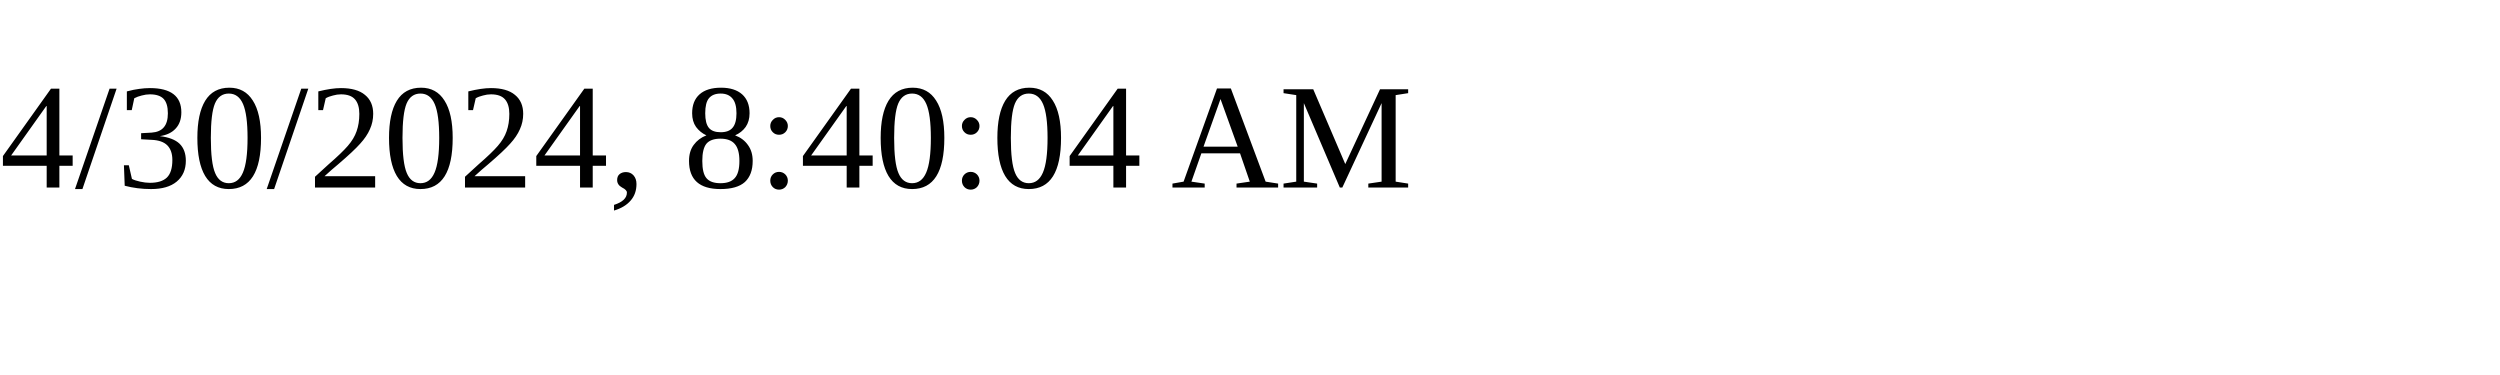
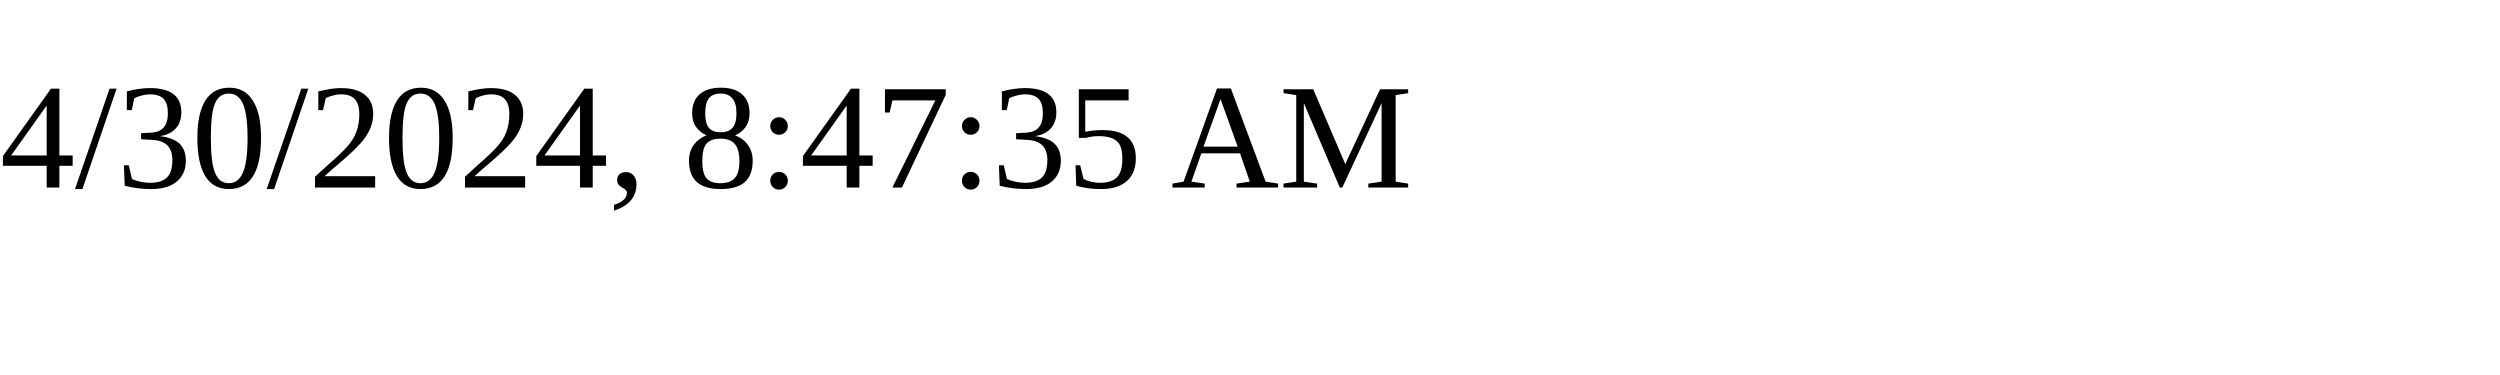
<svg xmlns="http://www.w3.org/2000/svg" height="30" width="200">
-   <text x="0" y="15">4/30/2024, 8:40:04 AM</text>
+   <text x="0" y="15">4/30/2024, 8:47:35 AM</text>
</svg>
